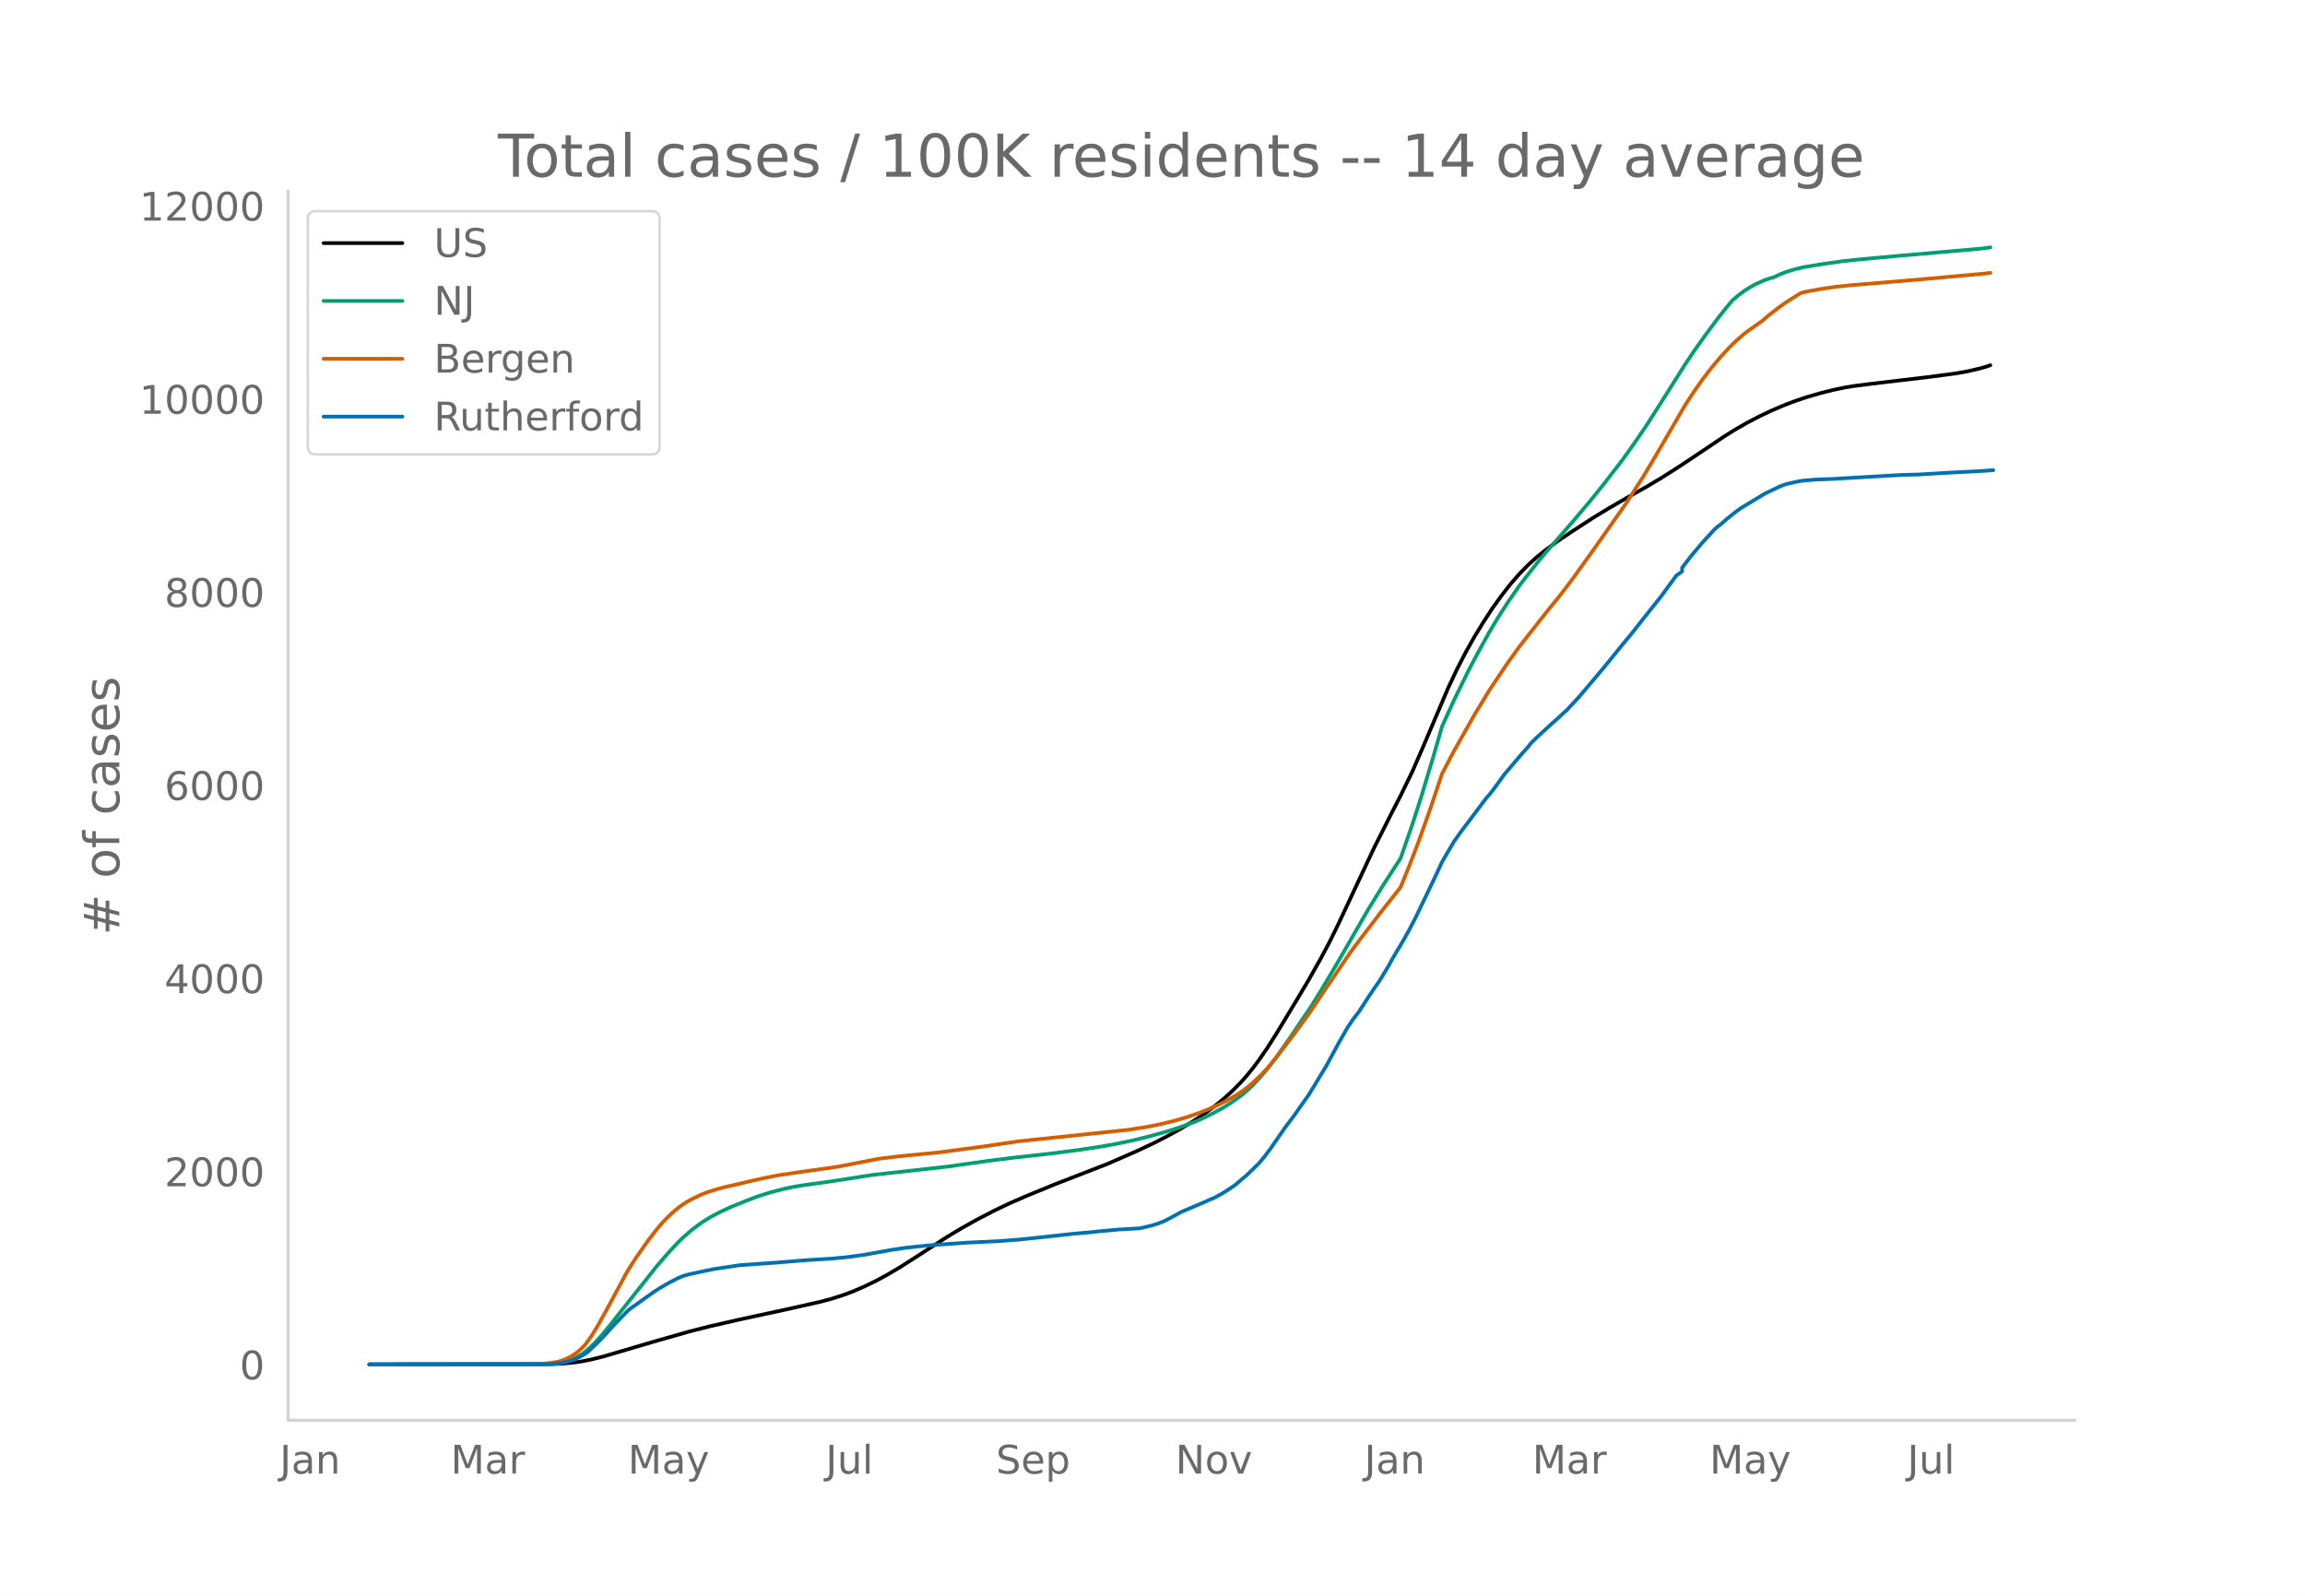
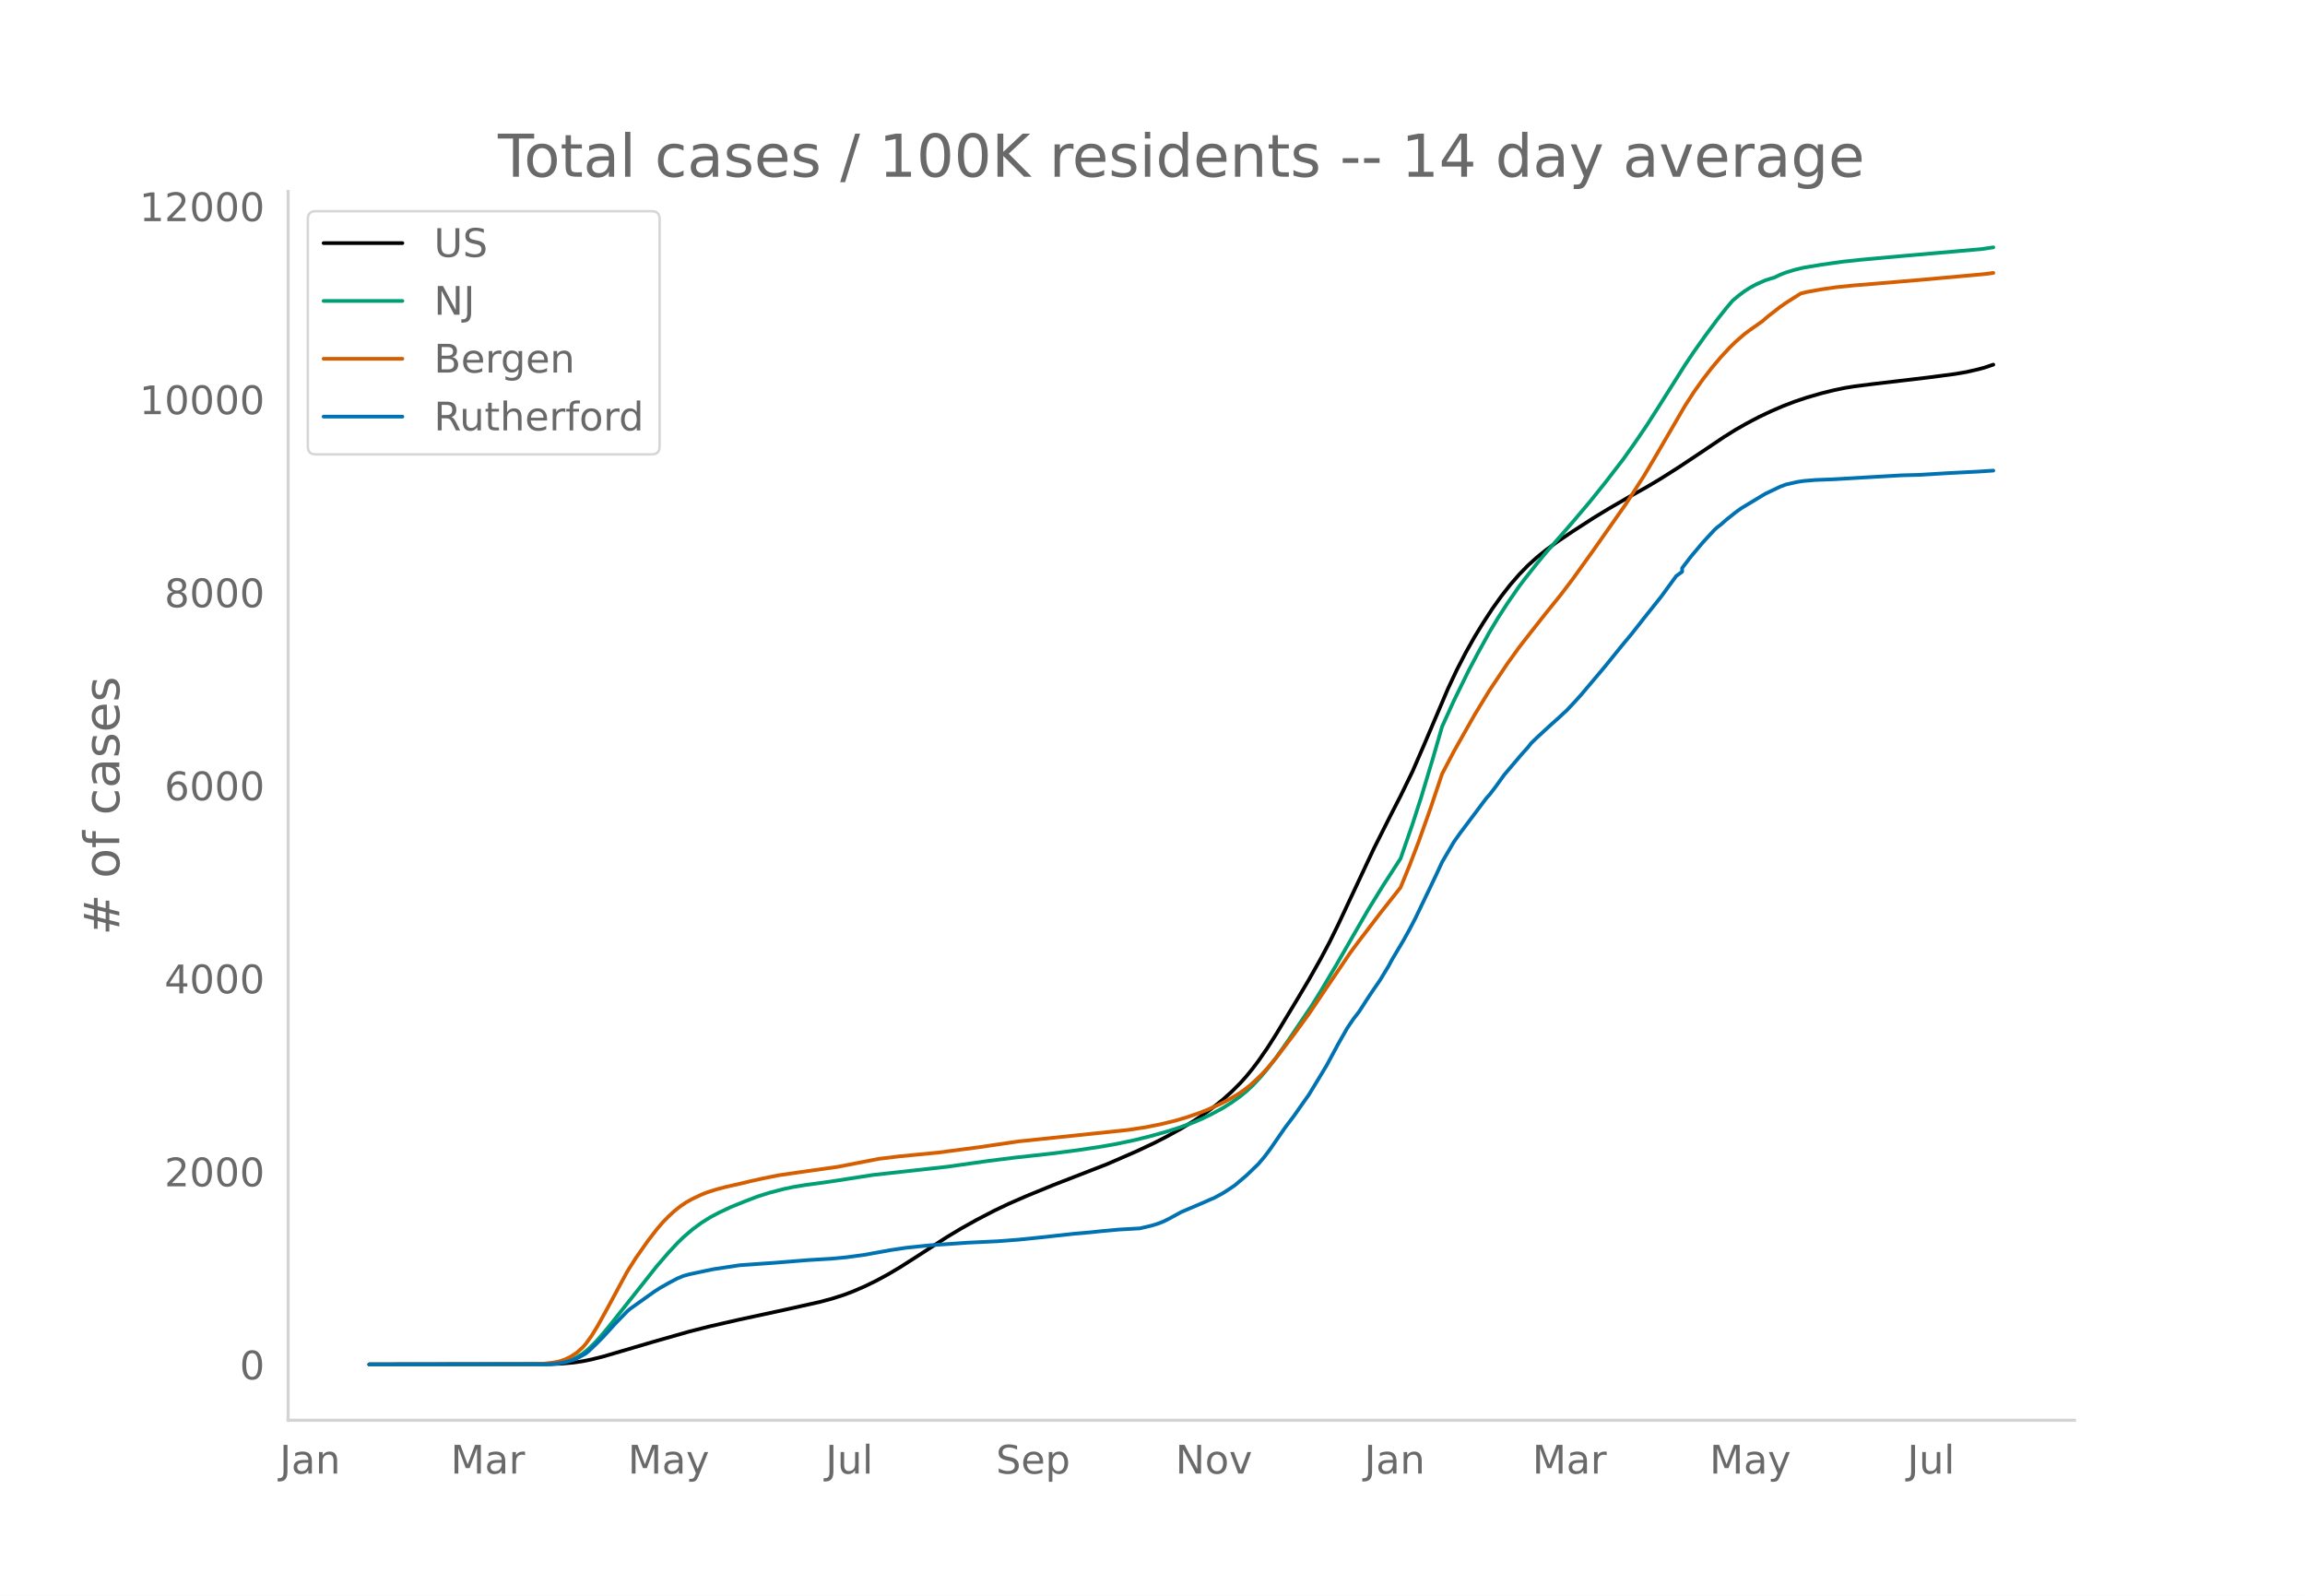
<svg xmlns="http://www.w3.org/2000/svg" xmlns:xlink="http://www.w3.org/1999/xlink" height="864" viewBox="0 0 936 648" width="1248">
  <defs>
    <style>*{stroke-linecap:butt;stroke-linejoin:round}</style>
  </defs>
  <g id="figure_1">
    <path d="M0 648h936V0H0z" style="fill:#fff" id="patch_1" />
    <g id="axes_1">
      <path d="M117 576.72h725.4V77.76H117z" style="fill:none" id="patch_2" />
-       <path clip-path="url(#p43533d870c)" d="m149.973 554.04 73.406-.103 4.814-.21 4.813-.444 3.61-.531 3.61-.728 4.814-1.206 7.22-2.123 13.238-3.9 14.44-4.113 8.424-2.133 12.034-2.753 18.05-3.895 14.441-3.229 4.814-1.286 4.813-1.534 3.61-1.35 4.814-2.072 4.813-2.335 4.814-2.607 4.813-2.852 6.017-3.828 13.238-8.578 6.017-3.594 6.016-3.364 7.22-3.749 6.018-2.868 7.22-3.141 10.83-4.44 21.661-8.42 12.034-5.243 7.22-3.405 4.814-2.472 6.017-3.317 4.814-2.924 4.813-3.231 3.61-2.665 3.61-2.901 3.61-3.243 3.61-3.627 2.407-2.691 2.407-2.956 2.407-3.186 3.61-5.215 3.61-5.663 8.424-13.945 4.814-8.104 4.813-8.521 3.61-6.78 3.61-7.348 6.017-12.833 8.424-17.97 7.22-14.315 3.61-7.01 4.814-9.885 4.814-11.084 9.627-22.634 3.61-7.67 3.61-6.998 3.61-6.42 3.61-5.876 3.61-5.544 3.61-5.046 3.61-4.623 3.61-4.16 3.611-3.714 3.61-3.262 3.61-2.908 4.814-3.528 6.017-4.048 8.423-5.449 6.017-3.67 8.424-4.887 7.22-4.03 6.017-3.597 7.22-4.592 9.628-6.408 8.423-5.674 4.814-3.02 4.813-2.736 4.814-2.526 4.813-2.28 4.814-2.081 4.814-1.843 4.813-1.622 6.017-1.74 4.814-1.202 4.813-1.005 3.61-.585 7.22-.925 22.865-2.703 10.83-1.42 4.814-.826 4.813-1.107 2.407-.653 2.407-.786h0" style="fill:none;stroke:#000;stroke-linecap:round;stroke-width:1.5" id="line2d_1" />
-       <path clip-path="url(#p43533d870c)" d="m149.973 554.04 71-.089 3.61-.191 2.406-.254 2.407-.492 2.407-.768 2.407-1.1 2.406-1.472 2.407-1.948 2.407-2.329 2.407-2.641 3.61-4.318L266.7 514.14l4.814-5.56 3.61-3.885 2.406-2.34 3.61-3.106 3.61-2.685 3.61-2.272 3.611-1.915 4.814-2.271 6.017-2.424 4.813-1.85 4.814-1.519 6.017-1.572 3.61-.758 4.813-.804 8.424-1.14 3.61-.537 15.644-2.434 30.085-3.327 16.847-2.38 10.83-1.35 14.441-1.591 10.83-1.401 9.628-1.45 6.017-1.07 7.22-1.514 6.017-1.487 7.22-2.006 4.814-1.524 6.017-2.186 3.61-1.54 3.61-1.747 4.813-2.589 3.61-2.272 3.61-2.593 2.407-1.985 2.407-2.23 3.61-3.874 2.407-2.865 3.61-4.695 4.814-6.82 9.627-14.255 3.61-5.802 6.017-10.128 13.237-22.95 6.017-9.768 7.22-11.166 4.814-13.867 3.61-11.192 4.814-16.023 3.61-12.488 4.813-10.58 6.017-12.257 3.61-6.832 4.814-8.739 3.61-6.007 3.61-5.595 4.814-6.955 2.407-3.167 4.813-6.097 3.61-4.382 4.814-5.477 6.017-6.907 7.22-8.55 6.017-7.493 7.22-9.373 4.814-6.772 4.813-7.077 4.814-7.523 10.83-17.177 3.61-5.376 4.814-6.788 4.814-6.468 3.61-4.558 2.406-2.853 2.407-2.019 2.407-1.816 2.407-1.53 2.407-1.297 3.61-1.597 2.406-.784 1.204-.315 2.407-1.16 2.406-.95 3.61-1.105 3.61-.868 7.221-1.194 8.424-1.207 7.22-.77 15.644-1.428 33.695-2.939 3.61-.511h0" style="fill:none;stroke:#009e73;stroke-linecap:round;stroke-width:1.5" id="line2d_2" />
-       <path clip-path="url(#p43533d870c)" d="m149.973 554.04 67.39-.082 3.61-.23 3.61-.426 2.406-.451 2.407-.806 2.407-1.185 2.407-1.576 2.406-2.152 1.204-1.359 2.407-3.343 2.406-3.932 3.61-6.494 8.424-15.601 3.61-5.71 4.814-6.843 3.61-4.677 2.407-2.831 2.407-2.454 2.406-2.21 2.407-1.916 2.407-1.62 2.407-1.326 3.61-1.721 2.407-.954 3.61-1.145 3.61-.973 6.017-1.361 4.813-1.157 4.814-1.06 6.017-1.21 8.423-1.235 15.644-2.213 16.848-3.269 8.423-1.015 15.644-1.52 16.848-2.223 15.644-2.308 44.525-4.658 7.22-1.101 6.017-1.208 6.017-1.466 4.814-1.428 4.813-1.67 3.61-1.412 4.814-2.18 3.61-1.841 3.61-2.14 2.407-1.61 2.407-1.882 2.407-2.15 2.406-2.31 2.407-2.6 3.61-4.293 7.22-9.495 6.018-8.242 6.016-8.957 10.83-15.989 3.611-4.867 4.814-6.273 3.61-4.76 7.22-9.124 1.203-1.56 3.61-8.84 3.61-9.435 4.814-13.499 4.814-14.327 4.813-9.166 8.424-14.9 6.017-9.873 7.22-10.789 4.814-6.692 3.61-4.643 7.22-9.175 6.017-7.44 4.814-6.334 8.423-11.732 13.238-18.844 7.22-11.231 4.813-8.1 12.034-20.673 3.61-5.577 3.61-5.084 3.61-4.686 3.61-4.282 3.611-3.908 2.407-2.359 3.61-3.148 2.407-1.792 4.813-3.381 2.407-2.08 4.814-3.737 2.406-1.687 6.017-3.822 2.407-.603 6.017-1.095 6.017-.866 7.22-.738 8.424-.679 19.254-1.628 25.271-2.285 2.407-.302h0" style="fill:none;stroke:#d55e00;stroke-linecap:round;stroke-width:1.5" id="line2d_3" />
-       <path clip-path="url(#p43533d870c)" d="m149.973 554.04 72.203-.092 3.61-.183 2.407-.368 2.406-.535 2.407-.72 2.407-1.147 2.407-1.347 1.203-.964 3.61-3.473 2.407-2.449 4.814-5.294 4.813-4.958 1.204-1.04 9.627-6.856 2.406-1.56 3.61-2.067 3.61-1.897 2.407-.995 2.407-.673 9.627-2.035 10.83-1.638 14.441-1.01 13.238-1.07 9.627-.582 6.017-.566 7.22-.98 10.83-1.958 6.017-.903 9.627-1.01 15.644-1.087 12.034-.566 8.424-.642 8.424-.857 14.44-1.577 6.017-.52 4.814-.505 7.22-.658 8.424-.474 4.813-1.132 2.407-.735 2.407-.933 2.406-1.21 4.814-2.647 9.627-4.1 2.407-1.087 1.203-.474 3.61-1.96 2.407-1.545 2.407-1.622 4.813-4.07 4.814-4.652 2.407-2.83 2.407-3.199 6.016-8.707 3.61-4.774 3.61-5.142 2.408-3.397 3.61-5.922 3.61-5.983 4.813-8.921 3.61-6.335 2.407-3.565 2.407-3.122 3.61-5.6 2.407-3.597 2.407-3.458 3.61-5.983 1.203-2.265 4.814-8.11 2.407-4.33 2.406-4.622 6.017-12.532 2.407-5.05 2.407-5.203 4.813-8.232 2.407-3.397 10.83-14.415 1.204-1.3 2.407-3.153 3.61-5.004 7.22-8.492 2.407-2.663 1.203-1.546 2.407-2.371 6.017-5.524 2.407-2.127 2.407-2.25 1.203-1.071 3.61-3.856 2.407-2.678 9.627-11.415 3.61-4.469 3.61-4.453 3.61-4.33 4.814-6.136 7.22-9.075 6.017-8.232 2.407-1.76v-1.5l3.61-4.713 4.814-5.707 4.813-5.218 1.204-1.056 1.203-.888 2.407-2.127 3.61-2.876 2.407-1.745 9.627-5.8 6.017-2.876 2.406-.918 4.814-1.087 2.407-.367 4.813-.398 7.22-.275 13.238-.78 14.44-.827 7.22-.199 12.035-.72 3.61-.183 8.423-.428 6.017-.398h0" style="fill:none;stroke:#0072b2;stroke-linecap:round;stroke-width:1.5" id="line2d_4" />
+       <path clip-path="url(#p588b9297fc)" d="m149.973 554.04 73.406-.103 4.814-.21 4.813-.444 3.61-.53 3.61-.728 4.814-1.206 7.22-2.121 13.238-3.9 14.44-4.11 8.424-2.132 12.034-2.752 18.05-3.894 14.441-3.227 4.814-1.286 4.813-1.533 3.61-1.35 4.814-2.07 4.813-2.334 4.814-2.606 4.813-2.85 6.017-3.828 13.238-8.573 6.017-3.593 6.016-3.363 7.22-3.747 6.018-2.867 7.22-3.14 10.83-4.438 21.661-8.415 12.034-5.24 7.22-3.404 4.814-2.472 6.017-3.316 4.814-2.922 4.813-3.23 3.61-2.663 3.61-2.9 3.61-3.242 3.61-3.626 2.407-2.69 2.407-2.954 2.407-3.185 3.61-5.212 3.61-5.66 8.424-13.94 4.814-8.1 4.813-8.518 3.61-6.775 3.61-7.346 6.017-12.828 8.424-17.961 7.22-14.31 3.61-7.006 4.814-9.881 4.814-11.08 9.627-22.624 3.61-7.666 3.61-6.995 3.61-6.418 3.61-5.872 3.61-5.542 3.61-5.044 3.61-4.62 3.61-4.16 3.611-3.712 3.61-3.26 3.61-2.907 4.814-3.526 6.017-4.047 8.423-5.446 6.017-3.669 8.424-4.884 7.22-4.029 6.017-3.595 7.22-4.59 9.628-6.406 8.423-5.671 4.814-3.019 4.813-2.734 4.814-2.526 4.813-2.279 4.814-2.08 4.814-1.842 4.813-1.62 6.017-1.74 4.814-1.202 4.813-1.004 3.61-.585 7.22-.925 22.865-2.7 10.83-1.42 4.814-.826 4.813-1.107 2.407-.653 3.61-1.222h0" style="fill:none;stroke:#000;stroke-linecap:round;stroke-width:1.5" id="line2d_1" />
+       <path clip-path="url(#p588b9297fc)" d="m149.973 554.04 71-.089 3.61-.191 2.406-.253 2.407-.493 2.407-.767 2.407-1.1 2.406-1.471 2.407-1.947 2.407-2.328 2.407-2.64 3.61-4.317 19.254-24.287 4.814-5.557 3.61-3.884 2.406-2.34 3.61-3.103 3.61-2.683 3.61-2.272 3.611-1.914 4.814-2.27 6.017-2.424 4.813-1.85 4.814-1.516 6.017-1.572 3.61-.757 4.813-.804 8.424-1.14 3.61-.537 15.644-2.432 30.085-3.326 16.847-2.38 10.83-1.348 14.441-1.591 10.83-1.4 9.628-1.449 6.017-1.07 7.22-1.514 6.017-1.486 7.22-2.005 4.814-1.523 6.017-2.185 3.61-1.539 3.61-1.747 4.813-2.587 3.61-2.272 3.61-2.591 2.407-1.985 2.407-2.229 3.61-3.872 2.407-2.864 3.61-4.693 4.814-6.816 9.627-14.25 3.61-5.8 6.017-10.123 13.237-22.94 6.017-9.763 7.22-11.161 4.814-13.862 3.61-11.186 4.814-16.016 3.61-12.483 4.813-10.575 6.017-12.252 3.61-6.829 4.814-8.735 3.61-6.005 3.61-5.592 4.814-6.952 2.407-3.166 4.813-6.095 3.61-4.38 4.814-5.474 6.017-6.904 7.22-8.546 6.017-7.49 7.22-9.37 4.814-6.768 4.813-7.074 4.814-7.52 10.83-17.169 3.61-5.374 4.814-6.785 4.814-6.465 3.61-4.556 2.406-2.852 2.407-2.018 2.407-1.815 2.407-1.53 2.407-1.296 3.61-1.597 2.406-.783 1.204-.315 2.407-1.159 2.406-.95 3.61-1.104 3.61-.868 7.221-1.194 8.424-1.205 7.22-.77 15.644-1.428 33.695-2.937 4.813-.709h0" style="fill:none;stroke:#009e73;stroke-linecap:round;stroke-width:1.5" id="line2d_2" />
+       <path clip-path="url(#p588b9297fc)" d="m149.973 554.04 67.39-.082 3.61-.23 3.61-.426 2.406-.45 2.407-.806 2.407-1.184 2.407-1.576 2.406-2.15 1.204-1.36 2.407-3.341 2.406-3.93 3.61-6.491 8.424-15.595 3.61-5.707 4.814-6.84 3.61-4.675 2.407-2.83 2.407-2.453 2.406-2.21 2.407-1.914 2.407-1.62 2.407-1.325 3.61-1.72 2.407-.953 3.61-1.146 3.61-.972 6.017-1.36 4.813-1.157 4.814-1.06 6.017-1.208 8.423-1.235 15.644-2.212 16.848-3.267 8.423-1.015 15.644-1.52 16.848-2.221 15.644-2.308 44.525-4.655 7.22-1.101 6.017-1.208 6.017-1.465 4.814-1.427 4.813-1.67 3.61-1.41 4.814-2.18 3.61-1.84 3.61-2.139 2.407-1.609 2.407-1.881 2.407-2.15 2.406-2.308 2.407-2.6 3.61-4.29 7.22-9.491 6.018-8.24 6.016-8.952 10.83-15.982 3.611-4.865 4.814-6.27 3.61-4.757 7.22-9.121 1.203-1.559 3.61-8.838 3.61-9.43 4.814-13.492 4.814-14.322 4.813-9.162 8.424-14.893 6.017-9.87 7.22-10.783 4.814-6.69 3.61-4.64 7.22-9.17 6.017-7.437 4.814-6.332 8.423-11.727 13.238-18.836 7.22-11.226 4.813-8.096 12.034-20.664 3.61-5.575 3.61-5.082 3.61-4.683 3.61-4.281 3.611-3.906 2.407-2.358 3.61-3.146 2.407-1.792 4.813-3.38 2.407-2.08 4.814-3.734 2.406-1.686 6.017-3.82 2.407-.604 6.017-1.094 6.017-.866 7.22-.737 8.424-.679 19.254-1.627 25.271-2.284 3.61-.475h0" style="fill:none;stroke:#d55e00;stroke-linecap:round;stroke-width:1.5" id="line2d_3" />
+       <path clip-path="url(#p588b9297fc)" d="m149.973 554.04 72.203-.092 3.61-.183 2.407-.367 2.406-.536 2.407-.719 2.407-1.147 2.407-1.346 1.203-.963 3.61-3.473 2.407-2.447 4.814-5.292 4.813-4.956 1.204-1.04 9.627-6.852 2.406-1.56 3.61-2.065 3.61-1.897 2.407-.994 2.407-.673 9.627-2.034 10.83-1.637 14.441-1.01 13.238-1.07 9.627-.581 6.017-.566 7.22-.98 10.83-1.957 6.017-.903 9.627-1.01 15.644-1.085 12.034-.566 8.424-.642 8.424-.857 14.44-1.575 6.017-.52 4.814-.505 7.22-.658 8.424-.474 4.813-1.132 2.407-.734 2.407-.933 2.406-1.208 4.814-2.647 9.627-4.099 2.407-1.086 1.203-.474 3.61-1.958 2.407-1.545 2.407-1.62 4.813-4.07 4.814-4.65 2.407-2.83 2.407-3.196 6.016-8.703 3.61-4.772 3.61-5.14 2.408-3.395 3.61-5.92 3.61-5.98 4.813-8.917 3.61-6.333 2.407-3.563 2.407-3.12 3.61-5.599 2.407-3.594 2.407-3.457 3.61-5.98 1.203-2.264 4.814-8.107 2.407-4.329 2.406-4.619 6.017-12.527 2.407-5.047 2.407-5.2 4.813-8.23 2.407-3.395 10.83-14.409 1.204-1.3 2.407-3.15 3.61-5.002 7.22-8.49 2.407-2.66 1.203-1.546 2.407-2.37 6.017-5.522 2.407-2.126 2.407-2.249 1.203-1.07 3.61-3.855 2.407-2.677 9.627-11.41 3.61-4.466 3.61-4.451 3.61-4.329 4.814-6.133 7.22-9.07 6.017-8.23 2.407-1.759v-1.499l3.61-4.71 4.814-5.706 4.813-5.216 1.204-1.055 1.203-.887 2.407-2.126 3.61-2.876 2.407-1.743 9.627-5.797 6.017-2.876 2.406-.918 4.814-1.086 2.407-.367 4.813-.397 7.22-.276 13.238-.78 14.44-.826 7.22-.199 12.035-.719 3.61-.183 8.423-.428 6.017-.398h0" style="fill:none;stroke:#0072b2;stroke-linecap:round;stroke-width:1.5" id="line2d_4" />
      <path d="M117 576.72V77.76" style="fill:none;stroke:#d3d3d3;stroke-linecap:square;stroke-linejoin:miter;stroke-width:1.25" id="patch_3" />
      <path d="M117 576.72h725.4" style="fill:none;stroke:#d3d3d3;stroke-linecap:square;stroke-linejoin:miter;stroke-width:1.25" id="patch_4" />
      <g id="matplotlib.axis_1">
        <g id="xtick_1">
          <g style="fill:#696969" transform="matrix(.16 0 0 -.16 113.573 598.378)" id="text_1">
            <defs>
              <path d="M9.813 72.906h9.859V5.078q0-13.187-5-19.14-5-5.954-16.094-5.954h-3.75v8.297h3.078q6.531 0 9.219 3.672Q9.813-4.39 9.813 5.078z" id="DejaVuSans-74" />
              <path d="M34.281 27.484q-10.89 0-15.093-2.484-4.204-2.484-4.204-8.5 0-4.781 3.157-7.594 3.156-2.797 8.562-2.797 7.485 0 12 5.297 4.516 5.297 4.516 14.078v2zm17.922 3.72V0H43.22v8.297Q40.14 3.328 35.547.953q-4.594-2.375-11.234-2.375-8.391 0-13.36 4.719Q6 8.016 6 15.922q0 9.219 6.172 13.906 6.187 4.688 18.437 4.688h12.61v.89q0 6.203-4.078 9.594-4.078 3.39-11.453 3.39-4.688 0-9.141-1.124-4.438-1.125-8.531-3.375v8.312q4.921 1.906 9.562 2.844 4.64.953 9.031.953 11.875 0 17.735-6.156 5.86-6.14 5.86-18.64z" id="DejaVuSans-97" />
              <path d="M54.89 33.016V0h-8.984v32.719q0 7.765-3.031 11.61-3.031 3.858-9.078 3.858-7.281 0-11.484-4.64-4.204-4.625-4.204-12.64V0H9.08v54.688h9.03v-8.5q3.235 4.937 7.594 7.374Q30.078 56 35.797 56q9.422 0 14.25-5.828 4.844-5.828 4.844-17.156z" id="DejaVuSans-110" />
            </defs>
            <use xlink:href="#DejaVuSans-74" />
            <use x="29.492" xlink:href="#DejaVuSans-97" />
            <use x="90.771" xlink:href="#DejaVuSans-110" />
          </g>
        </g>
        <g id="xtick_2">
          <g style="fill:#696969" transform="matrix(.16 0 0 -.16 183.014 598.378)" id="text_2">
            <defs>
              <path d="M9.813 72.906h14.703l18.593-49.61 18.703 49.61h14.704V0H66.89v64.016l-18.797-50h-9.907l-18.796 50V0H9.813z" id="DejaVuSans-77" />
              <path d="M41.11 46.297q-1.516.875-3.297 1.281Q36.03 48 33.89 48q-7.625 0-11.703-4.953-4.079-4.953-4.079-14.234V0H9.08v54.688h9.03v-8.5q2.844 4.984 7.375 7.39Q30.031 56 36.531 56q.922 0 2.047-.125 1.125-.11 2.484-.36z" id="DejaVuSans-114" />
            </defs>
            <use xlink:href="#DejaVuSans-77" />
            <use x="86.279" xlink:href="#DejaVuSans-97" />
            <use x="147.559" xlink:href="#DejaVuSans-114" />
          </g>
        </g>
        <g id="xtick_3">
          <g style="fill:#696969" transform="matrix(.16 0 0 -.16 254.975 598.378)" id="text_3">
            <defs>
              <path d="M32.172-5.078q-3.797-9.766-7.422-12.735-3.61-2.984-9.656-2.984H7.906v7.516h5.282q3.703 0 5.75 1.765Q21-9.766 23.483-3.219l1.61 4.094-22.11 53.813H12.5l17.094-42.766 17.093 42.766h9.516z" id="DejaVuSans-121" />
            </defs>
            <use xlink:href="#DejaVuSans-77" />
            <use x="86.279" xlink:href="#DejaVuSans-97" />
            <use x="147.559" xlink:href="#DejaVuSans-121" />
          </g>
        </g>
        <g id="xtick_4">
          <g style="fill:#696969" transform="matrix(.16 0 0 -.16 335.268 598.378)" id="text_4">
            <defs>
              <path d="M8.5 21.578v33.11h8.984V21.922q0-7.766 3.016-11.656 3.031-3.875 9.094-3.875 7.265 0 11.484 4.64 4.234 4.64 4.234 12.656v31h8.985V0h-8.984v8.406Q42.047 3.422 37.718 1q-4.313-2.422-10.032-2.422-9.421 0-14.312 5.86Q8.5 10.296 8.5 21.578zM31.11 56z" id="DejaVuSans-117" />
              <path d="M9.422 75.984h8.984V0H9.422z" id="DejaVuSans-108" />
            </defs>
            <use xlink:href="#DejaVuSans-74" />
            <use x="29.492" xlink:href="#DejaVuSans-117" />
            <use x="92.871" xlink:href="#DejaVuSans-108" />
          </g>
        </g>
        <g id="xtick_5">
          <g style="fill:#696969" transform="matrix(.16 0 0 -.16 404.45 598.378)" id="text_5">
            <defs>
              <path d="M53.516 70.516V60.89q-5.61 2.687-10.594 4-4.984 1.328-9.625 1.328-8.047 0-12.422-3.125t-4.375-8.89q0-4.845 2.906-7.313 2.907-2.453 11.016-3.97l5.953-1.218q11.031-2.11 16.281-7.406 5.25-5.297 5.25-14.172 0-10.61-7.11-16.078-7.093-5.469-20.812-5.469-5.172 0-11.015 1.172Q13.14.922 6.89 3.219v10.156q6-3.36 11.765-5.078 5.766-1.703 11.328-1.703 8.438 0 13.032 3.312 4.593 3.328 4.593 9.485 0 5.359-3.297 8.39-3.296 3.032-10.812 4.547L27.484 33.5q-11.03 2.188-15.968 6.875-4.922 4.688-4.922 13.047 0 9.672 6.812 15.234 6.813 5.563 18.766 5.563 5.14 0 10.453-.938 5.328-.922 10.89-2.765z" id="DejaVuSans-83" />
              <path d="M56.203 29.594v-4.39H14.891q.593-9.282 5.593-14.142 5-4.859 13.938-4.859 5.172 0 10.031 1.266 4.86 1.265 9.656 3.812v-8.5Q49.266.734 44.187-.344 39.11-1.422 33.892-1.422q-13.094 0-20.735 7.61-7.64 7.625-7.64 20.625 0 13.421 7.25 21.296Q20.016 56 32.328 56q11.031 0 17.453-7.11 6.422-7.093 6.422-19.296zm-8.984 2.64q-.094 7.36-4.125 11.75-4.032 4.407-10.672 4.407-7.516 0-12.031-4.25-4.516-4.25-5.203-11.97z" id="DejaVuSans-101" />
              <path d="M18.11 8.203v-29H9.077v75.484h9.031v-8.296q2.844 4.875 7.157 7.234Q29.594 56 35.594 56q9.968 0 16.187-7.906 6.235-7.907 6.235-20.797T51.78 6.484q-6.218-7.906-16.187-7.906-6 0-10.328 2.375-4.313 2.375-7.157 7.25zm30.578 19.094q0 9.906-4.079 15.547-4.078 5.64-11.203 5.64-7.14 0-11.218-5.64-4.079-5.64-4.079-15.547 0-9.906 4.078-15.547 4.079-5.64 11.22-5.64 7.124 0 11.202 5.64t4.078 15.547z" id="DejaVuSans-112" />
            </defs>
            <use xlink:href="#DejaVuSans-83" />
            <use x="63.477" xlink:href="#DejaVuSans-101" />
            <use x="125" xlink:href="#DejaVuSans-112" />
          </g>
        </g>
        <g id="xtick_6">
          <g style="fill:#696969" transform="matrix(.16 0 0 -.16 477.322 598.378)" id="text_6">
            <defs>
              <path d="M9.813 72.906h13.28l32.329-60.984v60.984h9.562V0h-13.28L19.39 60.984V0H9.813z" id="DejaVuSans-78" />
              <path d="M30.61 48.39q-7.22 0-11.422-5.64-4.204-5.64-4.204-15.453 0-9.813 4.172-15.453 4.188-5.64 11.453-5.64 7.188 0 11.375 5.655 4.203 5.672 4.203 15.438 0 9.719-4.203 15.406-4.187 5.688-11.375 5.688zm0 7.61q11.718 0 18.406-7.625 6.703-7.61 6.703-21.078 0-13.422-6.703-21.078-6.688-7.64-18.407-7.64-11.765 0-18.437 7.64-6.656 7.656-6.656 21.078 0 13.469 6.656 21.078Q18.844 56 30.609 56z" id="DejaVuSans-111" />
              <path d="M2.984 54.688H12.5L29.594 8.797l17.093 45.89h9.516L35.687 0H23.485z" id="DejaVuSans-118" />
            </defs>
            <use xlink:href="#DejaVuSans-78" />
            <use x="74.805" xlink:href="#DejaVuSans-111" />
            <use x="135.986" xlink:href="#DejaVuSans-118" />
          </g>
        </g>
        <g id="xtick_7">
          <g style="fill:#696969" transform="matrix(.16 0 0 -.16 554.011 598.378)" id="text_7">
            <use xlink:href="#DejaVuSans-74" />
            <use x="29.492" xlink:href="#DejaVuSans-97" />
            <use x="90.771" xlink:href="#DejaVuSans-110" />
          </g>
        </g>
        <g id="xtick_8">
          <g style="fill:#696969" transform="matrix(.16 0 0 -.16 622.25 598.378)" id="text_8">
            <use xlink:href="#DejaVuSans-77" />
            <use x="86.279" xlink:href="#DejaVuSans-97" />
            <use x="147.559" xlink:href="#DejaVuSans-114" />
          </g>
        </g>
        <g id="xtick_9">
          <g style="fill:#696969" transform="matrix(.16 0 0 -.16 694.21 598.378)" id="text_9">
            <use xlink:href="#DejaVuSans-77" />
            <use x="86.279" xlink:href="#DejaVuSans-97" />
            <use x="147.559" xlink:href="#DejaVuSans-121" />
          </g>
        </g>
        <g id="xtick_10">
          <g style="fill:#696969" transform="matrix(.16 0 0 -.16 774.504 598.378)" id="text_10">
            <use xlink:href="#DejaVuSans-74" />
            <use x="29.492" xlink:href="#DejaVuSans-117" />
            <use x="92.871" xlink:href="#DejaVuSans-108" />
          </g>
        </g>
      </g>
      <g id="matplotlib.axis_2">
        <g id="ytick_1">
          <g style="fill:#696969" transform="matrix(.16 0 0 -.16 97.32 560.119)" id="text_11">
            <defs>
              <path d="M31.781 66.406q-7.61 0-11.453-7.5Q16.5 51.422 16.5 36.375q0-14.984 3.828-22.484 3.844-7.5 11.453-7.5 7.672 0 11.5 7.5 3.844 7.5 3.844 22.484 0 15.047-3.844 22.531-3.828 7.5-11.5 7.5zm0 7.813q12.266 0 18.735-9.703 6.468-9.688 6.468-28.141 0-18.406-6.468-28.11-6.47-9.687-18.735-9.687-12.25 0-18.718 9.688-6.47 9.703-6.47 28.109 0 18.453 6.47 28.14Q19.53 74.22 31.78 74.22z" id="DejaVuSans-48" />
            </defs>
            <use xlink:href="#DejaVuSans-48" />
          </g>
        </g>
        <g id="ytick_2">
-           <g style="fill:#696969" transform="matrix(.16 0 0 -.16 66.78 481.698)" id="text_12">
+           <g style="fill:#696969" transform="matrix(.16 0 0 -.16 66.78 481.732)" id="text_12">
            <defs>
              <path d="M19.188 8.297h34.421V0H7.33v8.297q5.609 5.812 15.296 15.594 9.703 9.797 12.188 12.64 4.734 5.313 6.609 9 1.89 3.688 1.89 7.25 0 5.813-4.078 9.469-4.078 3.672-10.625 3.672-4.64 0-9.797-1.61-5.14-1.609-11-4.89v9.969Q13.767 71.78 18.938 73q5.188 1.219 9.485 1.219 11.328 0 18.062-5.672 6.735-5.656 6.735-15.125 0-4.5-1.688-8.531-1.672-4.016-6.125-9.485-1.218-1.422-7.765-8.187-6.532-6.766-18.453-18.922z" id="DejaVuSans-50" />
            </defs>
            <use xlink:href="#DejaVuSans-50" />
            <use x="63.623" xlink:href="#DejaVuSans-48" />
            <use x="127.246" xlink:href="#DejaVuSans-48" />
            <use x="190.869" xlink:href="#DejaVuSans-48" />
          </g>
        </g>
        <g id="ytick_3">
-           <g style="fill:#696969" transform="matrix(.16 0 0 -.16 66.78 403.276)" id="text_13">
+           <g style="fill:#696969" transform="matrix(.16 0 0 -.16 66.78 403.345)" id="text_13">
            <defs>
              <path d="M37.797 64.313 12.89 25.39h24.906zm-2.594 8.593H47.61V25.391h10.407v-8.203H47.609V0h-9.812v17.188H4.89v9.515z" id="DejaVuSans-52" />
            </defs>
            <use xlink:href="#DejaVuSans-52" />
            <use x="63.623" xlink:href="#DejaVuSans-48" />
            <use x="127.246" xlink:href="#DejaVuSans-48" />
            <use x="190.869" xlink:href="#DejaVuSans-48" />
          </g>
        </g>
        <g id="ytick_4">
-           <g style="fill:#696969" transform="matrix(.16 0 0 -.16 66.78 324.855)" id="text_14">
+           <g style="fill:#696969" transform="matrix(.16 0 0 -.16 66.78 324.958)" id="text_14">
            <defs>
              <path d="M33.016 40.375q-6.641 0-10.532-4.547-3.875-4.531-3.875-12.437 0-7.86 3.875-12.438 3.891-4.562 10.532-4.562 6.64 0 10.515 4.562 3.875 4.578 3.875 12.438 0 7.906-3.875 12.437-3.875 4.547-10.515 4.547zm19.578 30.922v-8.984q-3.719 1.75-7.5 2.671-3.782.938-7.5.938-9.766 0-14.922-6.594-5.14-6.594-5.875-19.922 2.875 4.25 7.219 6.516 4.359 2.266 9.578 2.266 10.984 0 17.36-6.672 6.374-6.657 6.374-18.125 0-11.235-6.64-18.032-6.641-6.78-17.672-6.78-12.657 0-19.344 9.687-6.688 9.703-6.688 28.109 0 17.281 8.204 27.563 8.203 10.28 22.015 10.28 3.719 0 7.5-.734t7.89-2.187z" id="DejaVuSans-54" />
            </defs>
            <use xlink:href="#DejaVuSans-54" />
            <use x="63.623" xlink:href="#DejaVuSans-48" />
            <use x="127.246" xlink:href="#DejaVuSans-48" />
            <use x="190.869" xlink:href="#DejaVuSans-48" />
          </g>
        </g>
        <g id="ytick_5">
-           <g style="fill:#696969" transform="matrix(.16 0 0 -.16 66.78 246.434)" id="text_15">
+           <g style="fill:#696969" transform="matrix(.16 0 0 -.16 66.78 246.57)" id="text_15">
            <defs>
              <path d="M31.781 34.625q-7.031 0-11.062-3.766-4.016-3.765-4.016-10.343 0-6.594 4.016-10.36Q24.75 6.391 31.78 6.391q7.032 0 11.078 3.78 4.063 3.798 4.063 10.345 0 6.578-4.031 10.343-4.016 3.766-11.11 3.766zm-9.86 4.188q-6.343 1.562-9.89 5.906Q8.5 49.079 8.5 55.329q0 8.733 6.219 13.812 6.234 5.078 17.062 5.078 10.89 0 17.094-5.078 6.203-5.079 6.203-13.813 0-6.25-3.547-10.61-3.531-4.343-9.828-5.906 7.125-1.656 11.094-6.5 3.984-4.828 3.984-11.796 0-10.61-6.468-16.282-6.47-5.656-18.532-5.656-12.047 0-18.531 5.656-6.469 5.672-6.469 16.282 0 6.968 4 11.797 4.016 4.843 11.14 6.5zM18.314 54.39q0-5.657 3.53-8.828 3.548-3.172 9.938-3.172 6.36 0 9.938 3.172 3.593 3.171 3.593 8.828 0 5.672-3.593 8.843-3.578 3.172-9.938 3.172-6.39 0-9.937-3.172-3.532-3.172-3.532-8.843z" id="DejaVuSans-56" />
            </defs>
            <use xlink:href="#DejaVuSans-56" />
            <use x="63.623" xlink:href="#DejaVuSans-48" />
            <use x="127.246" xlink:href="#DejaVuSans-48" />
            <use x="190.869" xlink:href="#DejaVuSans-48" />
          </g>
        </g>
        <g id="ytick_6">
-           <g style="fill:#696969" transform="matrix(.16 0 0 -.16 56.6 168.013)" id="text_16">
+           <g style="fill:#696969" transform="matrix(.16 0 0 -.16 56.6 168.184)" id="text_16">
            <defs>
              <path d="M12.406 8.297h16.11v55.625l-17.532-3.516v8.985l17.438 3.515h9.86V8.296H54.39V0H12.406z" id="DejaVuSans-49" />
            </defs>
            <use xlink:href="#DejaVuSans-49" />
            <use x="63.623" xlink:href="#DejaVuSans-48" />
            <use x="127.246" xlink:href="#DejaVuSans-48" />
            <use x="190.869" xlink:href="#DejaVuSans-48" />
            <use x="254.492" xlink:href="#DejaVuSans-48" />
          </g>
        </g>
        <g id="ytick_7">
-           <g style="fill:#696969" transform="matrix(.16 0 0 -.16 56.6 89.592)" id="text_17">
+           <g style="fill:#696969" transform="matrix(.16 0 0 -.16 56.6 89.797)" id="text_17">
            <use xlink:href="#DejaVuSans-49" />
            <use x="63.623" xlink:href="#DejaVuSans-50" />
            <use x="127.246" xlink:href="#DejaVuSans-48" />
            <use x="190.869" xlink:href="#DejaVuSans-48" />
            <use x="254.492" xlink:href="#DejaVuSans-48" />
          </g>
        </g>
        <g style="fill:#696969" transform="matrix(0 -.2 -.2 0 48.44 379.813)" id="text_18">
          <defs>
            <path d="M51.125 44H36.922l-4.11-16.313h14.313zm-7.328 27.781-5.078-20.265h14.265L58.11 71.78h7.813L60.89 51.516h15.234V44h-17.14l-4-16.313h15.53V20.22H53.079L48 0h-7.813l5.032 20.219H30.906L25.875 0h-7.86l5.079 20.219H7.719v7.468h17.187L29 44H13.281v7.516h17.625l4.985 20.265z" id="DejaVuSans-35" />
            <path d="M37.11 75.984V68.5h-8.594q-4.828 0-6.72-1.953-1.874-1.953-1.874-7.031v-4.828h14.797v-6.985H19.922V0H10.89v47.703H2.297v6.984h8.594V58.5q0 9.125 4.25 13.297 4.25 4.187 13.468 4.187z" id="DejaVuSans-102" />
            <path d="M48.781 52.594v-8.407q-3.812 2.11-7.64 3.157-3.828 1.047-7.735 1.047-8.75 0-13.593-5.547-4.829-5.532-4.829-15.547 0-10.016 4.829-15.563 4.843-5.53 13.593-5.53 3.907 0 7.735 1.046 3.828 1.047 7.64 3.156V2.094Q45.016.344 40.984-.531q-4.015-.89-8.562-.89-12.36 0-19.64 7.765-7.266 7.765-7.266 20.953 0 13.375 7.343 21.031Q20.22 56 33.016 56q4.14 0 8.093-.86 3.953-.843 7.672-2.546z" id="DejaVuSans-99" />
            <path d="M44.281 53.078v-8.5q-3.797 1.953-7.906 2.922-4.094.984-8.5.984-6.688 0-10.031-2.047-3.344-2.046-3.344-6.156 0-3.125 2.39-4.906 2.391-1.781 9.626-3.39l3.078-.688q9.562-2.047 13.593-5.781 4.032-3.735 4.032-10.422 0-7.625-6.032-12.078-6.03-4.438-16.578-4.438-4.39 0-9.156.86Q10.688.296 5.422 2v9.281q4.984-2.594 9.812-3.89 4.829-1.282 9.579-1.282 6.343 0 9.75 2.172 3.421 2.172 3.421 6.125 0 3.656-2.468 5.61-2.453 1.953-10.813 3.765l-3.125.735q-8.344 1.75-12.062 5.39-3.704 3.64-3.704 9.985 0 7.718 5.47 11.906Q16.75 56 26.811 56q4.97 0 9.36-.734 4.406-.72 8.11-2.188z" id="DejaVuSans-115" />
          </defs>
          <use xlink:href="#DejaVuSans-35" />
          <use x="83.789" xlink:href="#DejaVuSans-32" />
          <use x="115.576" xlink:href="#DejaVuSans-111" />
          <use x="176.758" xlink:href="#DejaVuSans-102" />
          <use x="211.963" xlink:href="#DejaVuSans-32" />
          <use x="243.75" xlink:href="#DejaVuSans-99" />
          <use x="298.73" xlink:href="#DejaVuSans-97" />
          <use x="360.01" xlink:href="#DejaVuSans-115" />
          <use x="412.109" xlink:href="#DejaVuSans-101" />
          <use x="473.633" xlink:href="#DejaVuSans-115" />
        </g>
      </g>
      <g style="fill:#696969" transform="matrix(.24 0 0 -.24 202.185 71.76)" id="text_19">
        <defs>
          <path d="M-.297 72.906h61.672v-8.312H35.5V0h-9.906v64.594H-.296z" id="DejaVuSans-84" />
          <path d="M18.313 70.219V54.688h18.5v-6.985h-18.5V18.016q0-6.688 1.828-8.594 1.828-1.906 7.453-1.906h9.218V0h-9.218q-10.407 0-14.36 3.875-3.953 3.89-3.953 14.14v29.688H2.687v6.984h6.594V70.22z" id="DejaVuSans-116" />
          <path d="M25.39 72.906h8.297L8.297-9.28H0z" id="DejaVuSans-47" />
          <path d="M9.813 72.906h9.859V42.094L52.39 72.906h12.703L28.906 38.922 67.672 0H54.688L19.672 35.11V0h-9.86z" id="DejaVuSans-75" />
          <path d="M9.422 54.688h8.984V0H9.422zm0 21.296h8.984v-11.39H9.422z" id="DejaVuSans-105" />
          <path d="M45.406 46.39v29.594h8.985V0h-8.985v8.203Q42.578 3.328 38.25.953q-4.313-2.375-10.375-2.375-9.906 0-16.14 7.906-6.22 7.922-6.22 20.813 0 12.89 6.22 20.797Q17.968 56 27.874 56q6.063 0 10.375-2.375 4.328-2.36 7.156-7.234zm-30.61-19.093q0-9.906 4.079-15.547 4.078-5.64 11.203-5.64 7.125 0 11.219 5.64 4.11 5.64 4.11 15.547 0 9.906-4.11 15.547-4.094 5.64-11.219 5.64-7.125 0-11.203-5.64-4.078-5.64-4.078-15.547z" id="DejaVuSans-100" />
          <path d="M4.89 31.39h26.313v-8H4.891z" id="DejaVuSans-45" />
          <path d="M45.406 27.984q0 9.766-4.031 15.125-4.016 5.375-11.297 5.375-7.219 0-11.25-5.375-4.031-5.359-4.031-15.125 0-9.718 4.031-15.093t11.25-5.375q7.281 0 11.297 5.375 4.031 5.375 4.031 15.093zm8.985-21.203q0-13.953-6.203-20.765Q42-20.797 29.203-20.797q-4.734 0-8.937.703-4.203.703-8.157 2.172v8.735q3.954-2.141 7.813-3.157 3.86-1.031 7.86-1.031 8.843 0 13.234 4.61 4.39 4.609 4.39 13.937v4.453q-2.781-4.844-7.125-7.234Q33.938 0 27.875 0 17.828 0 11.672 7.656q-6.156 7.672-6.156 20.328 0 12.688 6.156 20.344Q17.828 56 27.875 56q6.063 0 10.406-2.39 4.344-2.391 7.125-7.22v8.297h8.985z" id="DejaVuSans-103" />
        </defs>
        <use xlink:href="#DejaVuSans-84" />
        <use x="44.084" xlink:href="#DejaVuSans-111" />
        <use x="105.266" xlink:href="#DejaVuSans-116" />
        <use x="144.475" xlink:href="#DejaVuSans-97" />
        <use x="205.754" xlink:href="#DejaVuSans-108" />
        <use x="233.537" xlink:href="#DejaVuSans-32" />
        <use x="265.324" xlink:href="#DejaVuSans-99" />
        <use x="320.305" xlink:href="#DejaVuSans-97" />
        <use x="381.584" xlink:href="#DejaVuSans-115" />
        <use x="433.684" xlink:href="#DejaVuSans-101" />
        <use x="495.207" xlink:href="#DejaVuSans-115" />
        <use x="547.307" xlink:href="#DejaVuSans-32" />
        <use x="579.094" xlink:href="#DejaVuSans-47" />
        <use x="612.785" xlink:href="#DejaVuSans-32" />
        <use x="644.572" xlink:href="#DejaVuSans-49" />
        <use x="708.195" xlink:href="#DejaVuSans-48" />
        <use x="771.818" xlink:href="#DejaVuSans-48" />
        <use x="835.441" xlink:href="#DejaVuSans-75" />
        <use x="901.018" xlink:href="#DejaVuSans-32" />
        <use x="932.805" xlink:href="#DejaVuSans-114" />
        <use x="971.668" xlink:href="#DejaVuSans-101" />
        <use x="1033.191" xlink:href="#DejaVuSans-115" />
        <use x="1085.291" xlink:href="#DejaVuSans-105" />
        <use x="1113.074" xlink:href="#DejaVuSans-100" />
        <use x="1176.551" xlink:href="#DejaVuSans-101" />
        <use x="1238.074" xlink:href="#DejaVuSans-110" />
        <use x="1301.453" xlink:href="#DejaVuSans-116" />
        <use x="1340.662" xlink:href="#DejaVuSans-115" />
        <use x="1392.762" xlink:href="#DejaVuSans-32" />
        <use x="1424.549" xlink:href="#DejaVuSans-45" />
        <use x="1460.633" xlink:href="#DejaVuSans-45" />
        <use x="1496.717" xlink:href="#DejaVuSans-32" />
        <use x="1528.504" xlink:href="#DejaVuSans-49" />
        <use x="1592.127" xlink:href="#DejaVuSans-52" />
        <use x="1655.75" xlink:href="#DejaVuSans-32" />
        <use x="1687.537" xlink:href="#DejaVuSans-100" />
        <use x="1751.014" xlink:href="#DejaVuSans-97" />
        <use x="1812.293" xlink:href="#DejaVuSans-121" />
        <use x="1871.473" xlink:href="#DejaVuSans-32" />
        <use x="1903.26" xlink:href="#DejaVuSans-97" />
        <use x="1964.539" xlink:href="#DejaVuSans-118" />
        <use x="2023.719" xlink:href="#DejaVuSans-101" />
        <use x="2085.242" xlink:href="#DejaVuSans-114" />
        <use x="2126.355" xlink:href="#DejaVuSans-97" />
        <use x="2187.635" xlink:href="#DejaVuSans-103" />
        <use x="2251.111" xlink:href="#DejaVuSans-101" />
      </g>
      <g id="legend_1">
        <path d="M128.2 184.5h136.45q3.2 0 3.2-3.2V88.96q0-3.2-3.2-3.2H128.2q-3.2 0-3.2 3.2v92.34q0 3.2 3.2 3.2z" style="fill:none;opacity:.8;stroke:#ccc;stroke-linejoin:miter" id="patch_5" />
        <path d="M131.4 98.718h32" style="fill:none;stroke:#000;stroke-linecap:round;stroke-width:1.5" id="line2d_5" />
        <g style="fill:#696969" transform="matrix(.16 0 0 -.16 176.2 104.317)" id="text_20">
          <defs>
            <path d="M8.688 72.906h9.921V28.61q0-11.718 4.235-16.875 4.25-5.14 13.781-5.14 9.469 0 13.719 5.14 4.25 5.157 4.25 16.875v44.297H64.5V27.391q0-14.25-7.063-21.532-7.046-7.28-20.812-7.28-13.828 0-20.89 7.28-7.047 7.282-7.047 21.532z" id="DejaVuSans-85" />
          </defs>
          <use xlink:href="#DejaVuSans-85" />
          <use x="73.193" xlink:href="#DejaVuSans-83" />
        </g>
        <path d="M131.4 122.203h32" style="fill:none;stroke:#009e73;stroke-linecap:round;stroke-width:1.5" id="line2d_7" />
        <g style="fill:#696969" transform="matrix(.16 0 0 -.16 176.2 127.802)" id="text_21">
          <use xlink:href="#DejaVuSans-78" />
          <use x="74.805" xlink:href="#DejaVuSans-74" />
        </g>
        <path d="M131.4 145.688h32" style="fill:none;stroke:#d55e00;stroke-linecap:round;stroke-width:1.5" id="line2d_9" />
        <g style="fill:#696969" transform="matrix(.16 0 0 -.16 176.2 151.287)" id="text_22">
          <defs>
            <path d="M19.672 34.813V8.108H35.5q7.953 0 11.781 3.297 3.844 3.297 3.844 10.078 0 6.844-3.844 10.078-3.828 3.25-11.781 3.25zm0 29.984V42.828h14.61q7.218 0 10.75 2.703 3.546 2.719 3.546 8.282 0 5.515-3.547 8.25-3.531 2.734-10.75 2.734zm-9.86 8.11h25.204q11.28 0 17.375-4.688Q58.5 63.53 58.5 54.89q0-6.703-3.125-10.657-3.125-3.953-9.188-4.922 7.282-1.562 11.313-6.53 4.031-4.954 4.031-12.376 0-9.765-6.64-15.093Q48.25 0 35.984 0H9.812z" id="DejaVuSans-66" />
          </defs>
          <use xlink:href="#DejaVuSans-66" />
          <use x="68.604" xlink:href="#DejaVuSans-101" />
          <use x="130.127" xlink:href="#DejaVuSans-114" />
          <use x="169.49" xlink:href="#DejaVuSans-103" />
          <use x="232.967" xlink:href="#DejaVuSans-101" />
          <use x="294.49" xlink:href="#DejaVuSans-110" />
        </g>
        <path d="M131.4 169.173h32" style="fill:none;stroke:#0072b2;stroke-linecap:round;stroke-width:1.5" id="line2d_11" />
        <g style="fill:#696969" transform="matrix(.16 0 0 -.16 176.2 174.773)" id="text_23">
          <defs>
            <path d="M44.39 34.188q3.172-1.079 6.172-4.594 3-3.516 6.032-9.672L66.609 0H56l-9.313 18.703q-3.624 7.328-7.015 9.719-3.39 2.39-9.25 2.39h-10.75V0h-9.86v72.906h22.266q12.5 0 18.656-5.234 6.157-5.219 6.157-15.766 0-6.89-3.203-11.437-3.204-4.532-9.297-6.282zM19.673 64.797V38.922h12.406q7.125 0 10.766 3.297 3.64 3.297 3.64 9.687 0 6.39-3.64 9.64-3.64 3.25-10.766 3.25z" id="DejaVuSans-82" />
            <path d="M54.89 33.016V0h-8.984v32.719q0 7.765-3.031 11.61-3.031 3.858-9.078 3.858-7.281 0-11.484-4.64-4.204-4.625-4.204-12.64V0H9.08v75.984h9.03V46.188q3.235 4.937 7.594 7.374Q30.078 56 35.797 56q9.422 0 14.25-5.828 4.844-5.828 4.844-17.156z" id="DejaVuSans-104" />
          </defs>
          <use xlink:href="#DejaVuSans-82" />
          <use x="64.982" xlink:href="#DejaVuSans-117" />
          <use x="128.361" xlink:href="#DejaVuSans-116" />
          <use x="167.57" xlink:href="#DejaVuSans-104" />
          <use x="230.949" xlink:href="#DejaVuSans-101" />
          <use x="292.473" xlink:href="#DejaVuSans-114" />
          <use x="333.586" xlink:href="#DejaVuSans-102" />
          <use x="368.791" xlink:href="#DejaVuSans-111" />
          <use x="429.973" xlink:href="#DejaVuSans-114" />
          <use x="469.336" xlink:href="#DejaVuSans-100" />
        </g>
      </g>
    </g>
  </g>
  <defs>
-     <clipPath id="p43533d870c">
+     <clipPath id="p588b9297fc">
      <path d="M117 77.76h725.4v498.96H117z" />
    </clipPath>
  </defs>
</svg>
